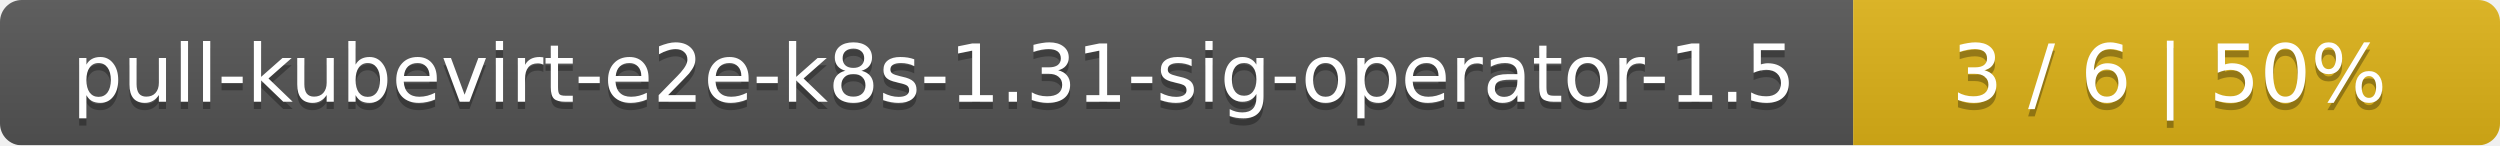
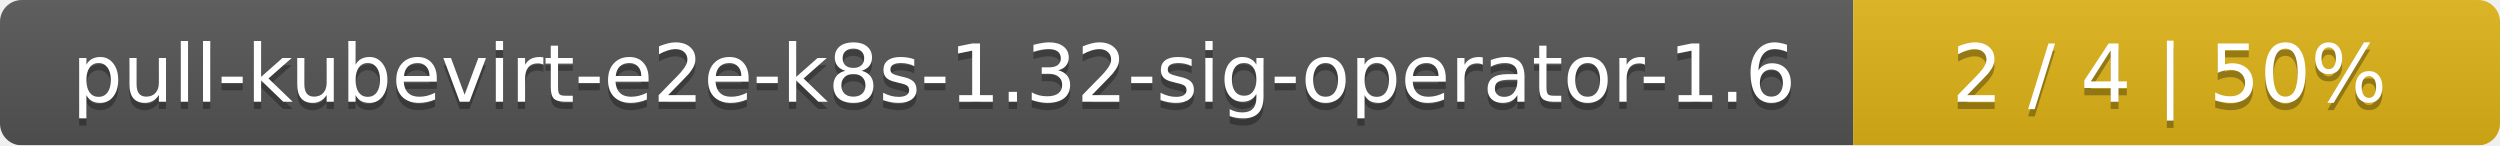
<svg xmlns="http://www.w3.org/2000/svg" width="344" height="20">
  <linearGradient id="smooth" x2="0" y2="100%">
    <stop offset="0" stop-color="#bbb" stop-opacity=".1" />
    <stop offset="1" stop-opacity=".1" />
  </linearGradient>
  <mask id="round">
    <rect width="344" height="20" rx="3" fill="#fff" />
  </mask>
  <g mask="url(#round)">
    <rect width="255" height="20" fill="#555" />
    <rect x="255" width="89" height="20" fill="#dfb317" />
    <rect width="344" height="20" fill="url(#smooth)" />
  </g>
  <g fill="#fff" text-anchor="middle" font-family="DejaVu Sans,Verdana,Geneva,sans-serif" font-size="11">
-     <text x="128.5" y="15" fill="#010101" fill-opacity=".3">pull-kubevirt-e2e-k8s-1.31-sig-operator-1.5</text>
-     <text x="128.5" y="14">pull-kubevirt-e2e-k8s-1.31-sig-operator-1.5</text>
-     <text x="298.5" y="15" fill="#010101" fill-opacity=".3">3 / 6    |    50%</text>
-     <text x="298.5" y="14">3 / 6    |    50%</text>
+     <text x="128.5" y="15" fill="#010101" fill-opacity=".3">pull-kubevirt-e2e-k8s-1.32-sig-operator-1.6</text>
+     <text x="128.5" y="14">pull-kubevirt-e2e-k8s-1.32-sig-operator-1.6</text>
+     <text x="298.5" y="15" fill="#010101" fill-opacity=".3">2 / 4    |    50%</text>
+     <text x="298.5" y="14">2 / 4    |    50%</text>
  </g>
</svg>
